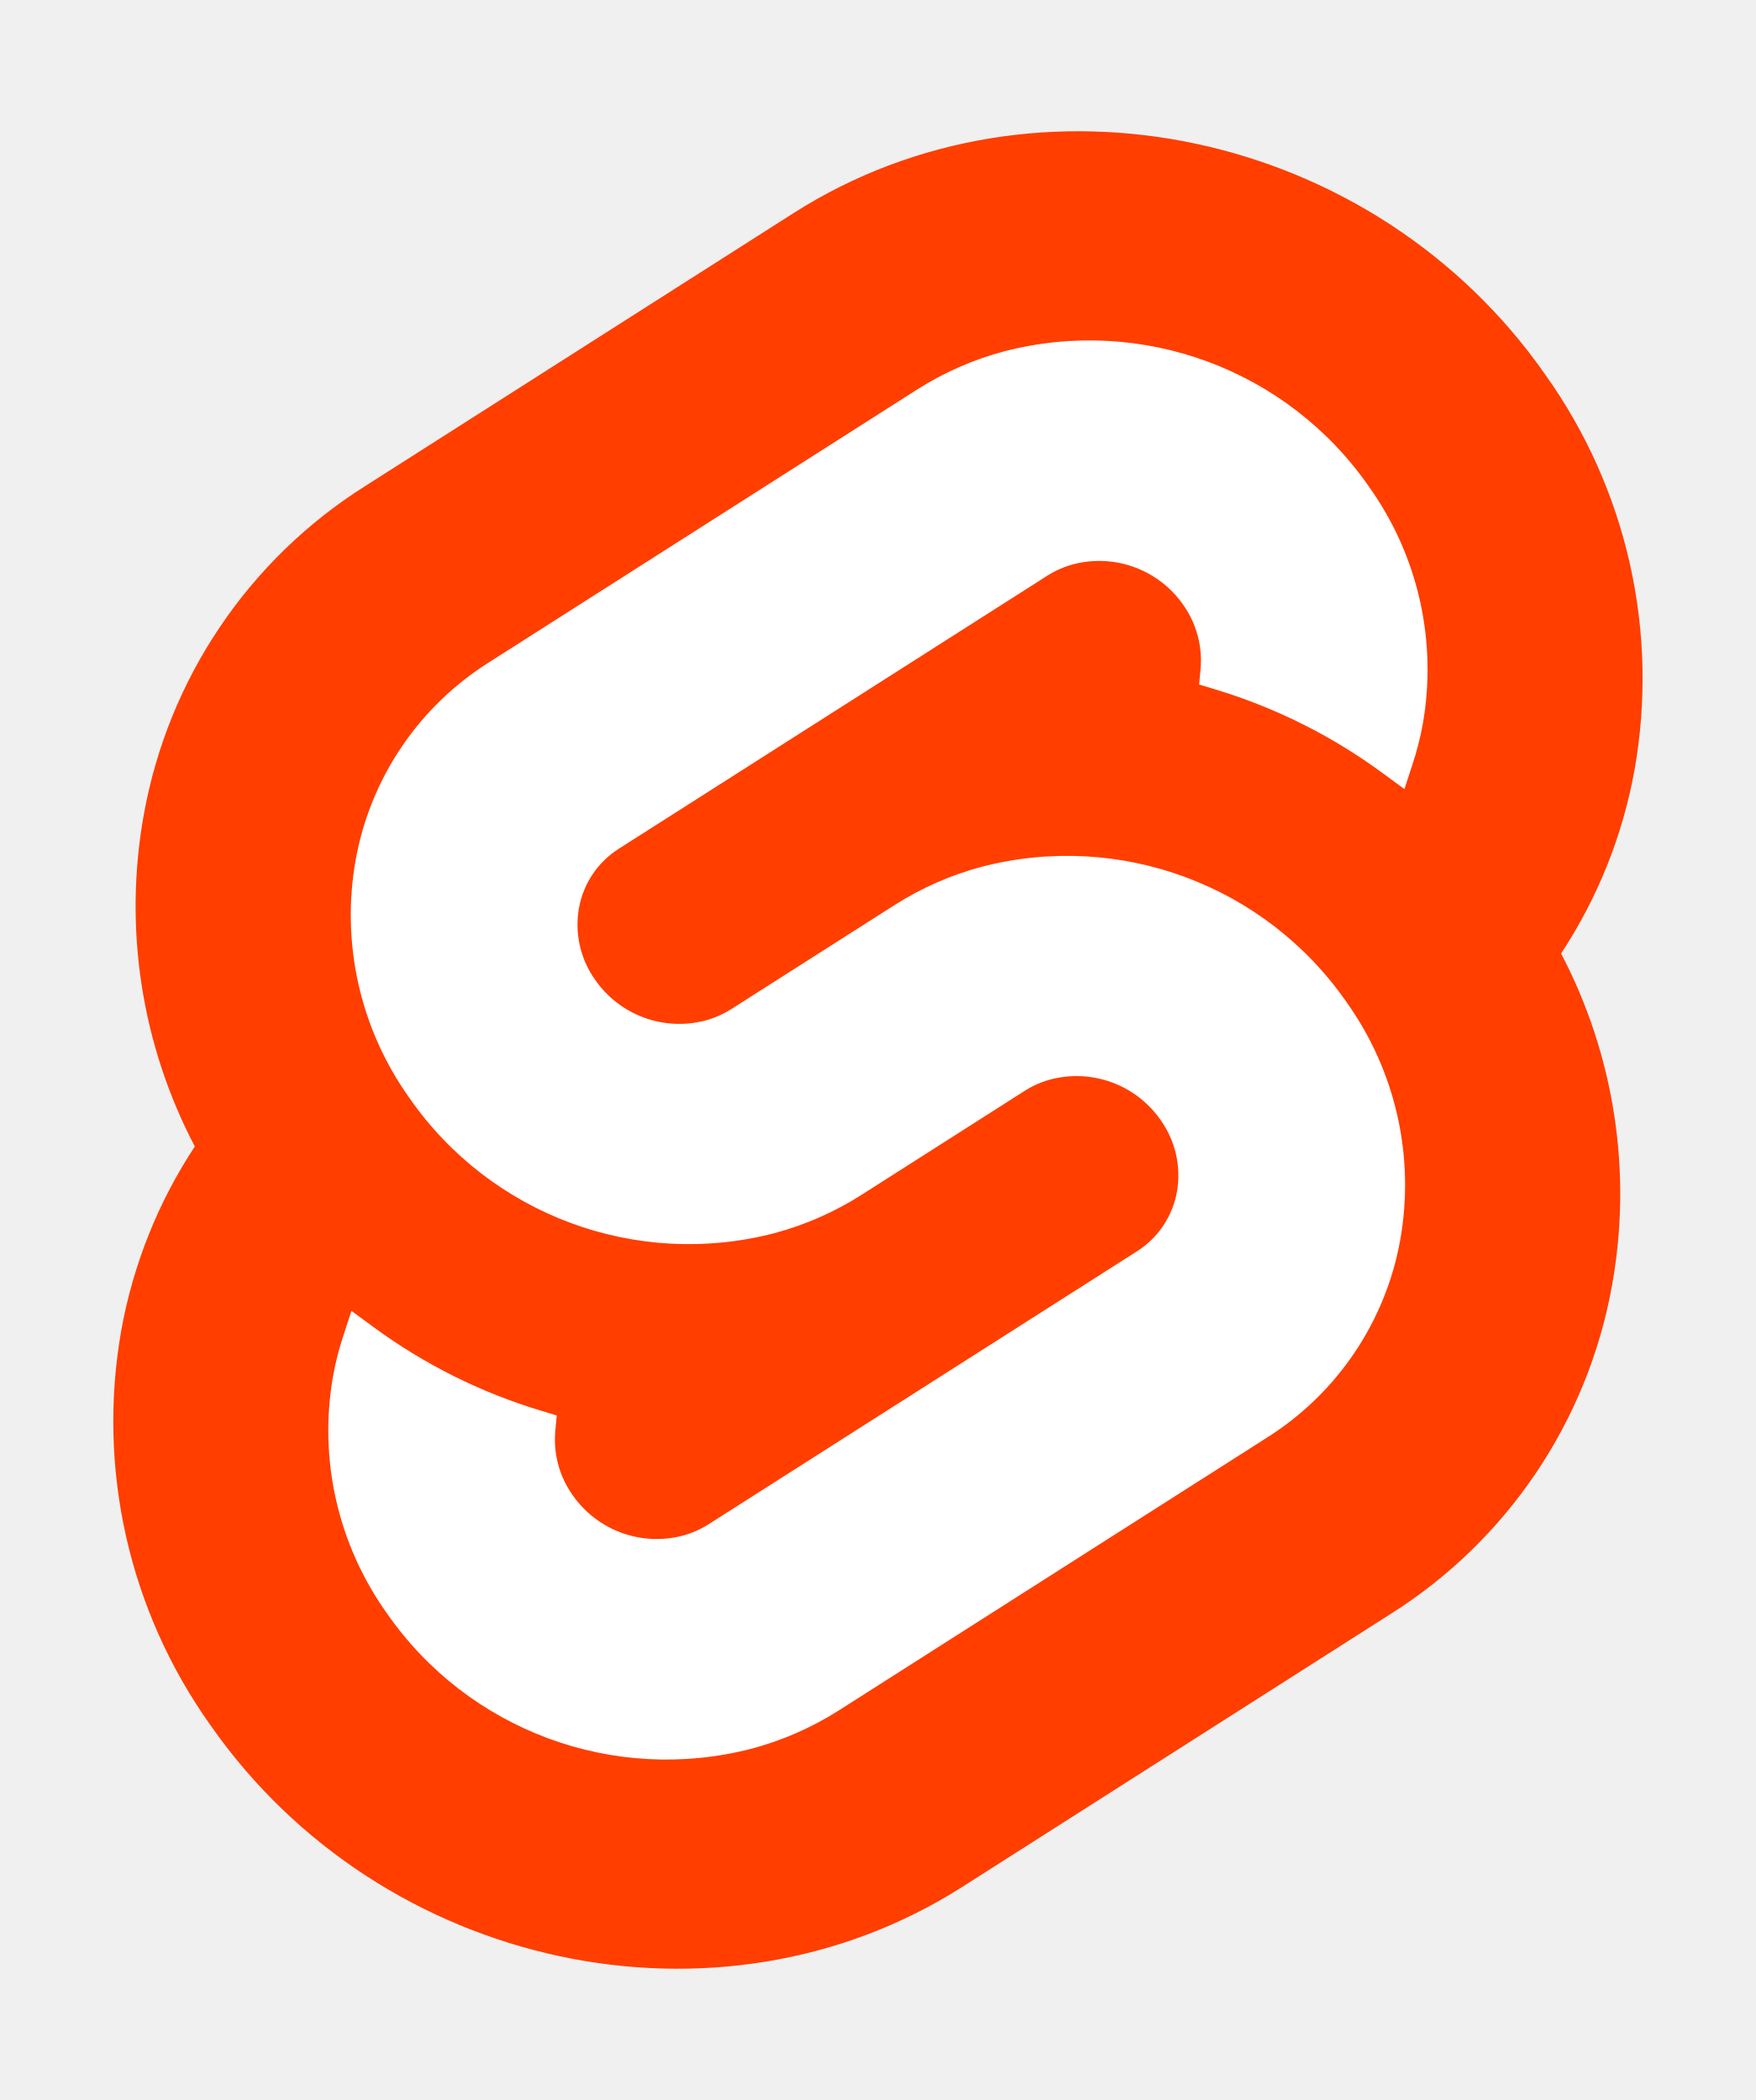
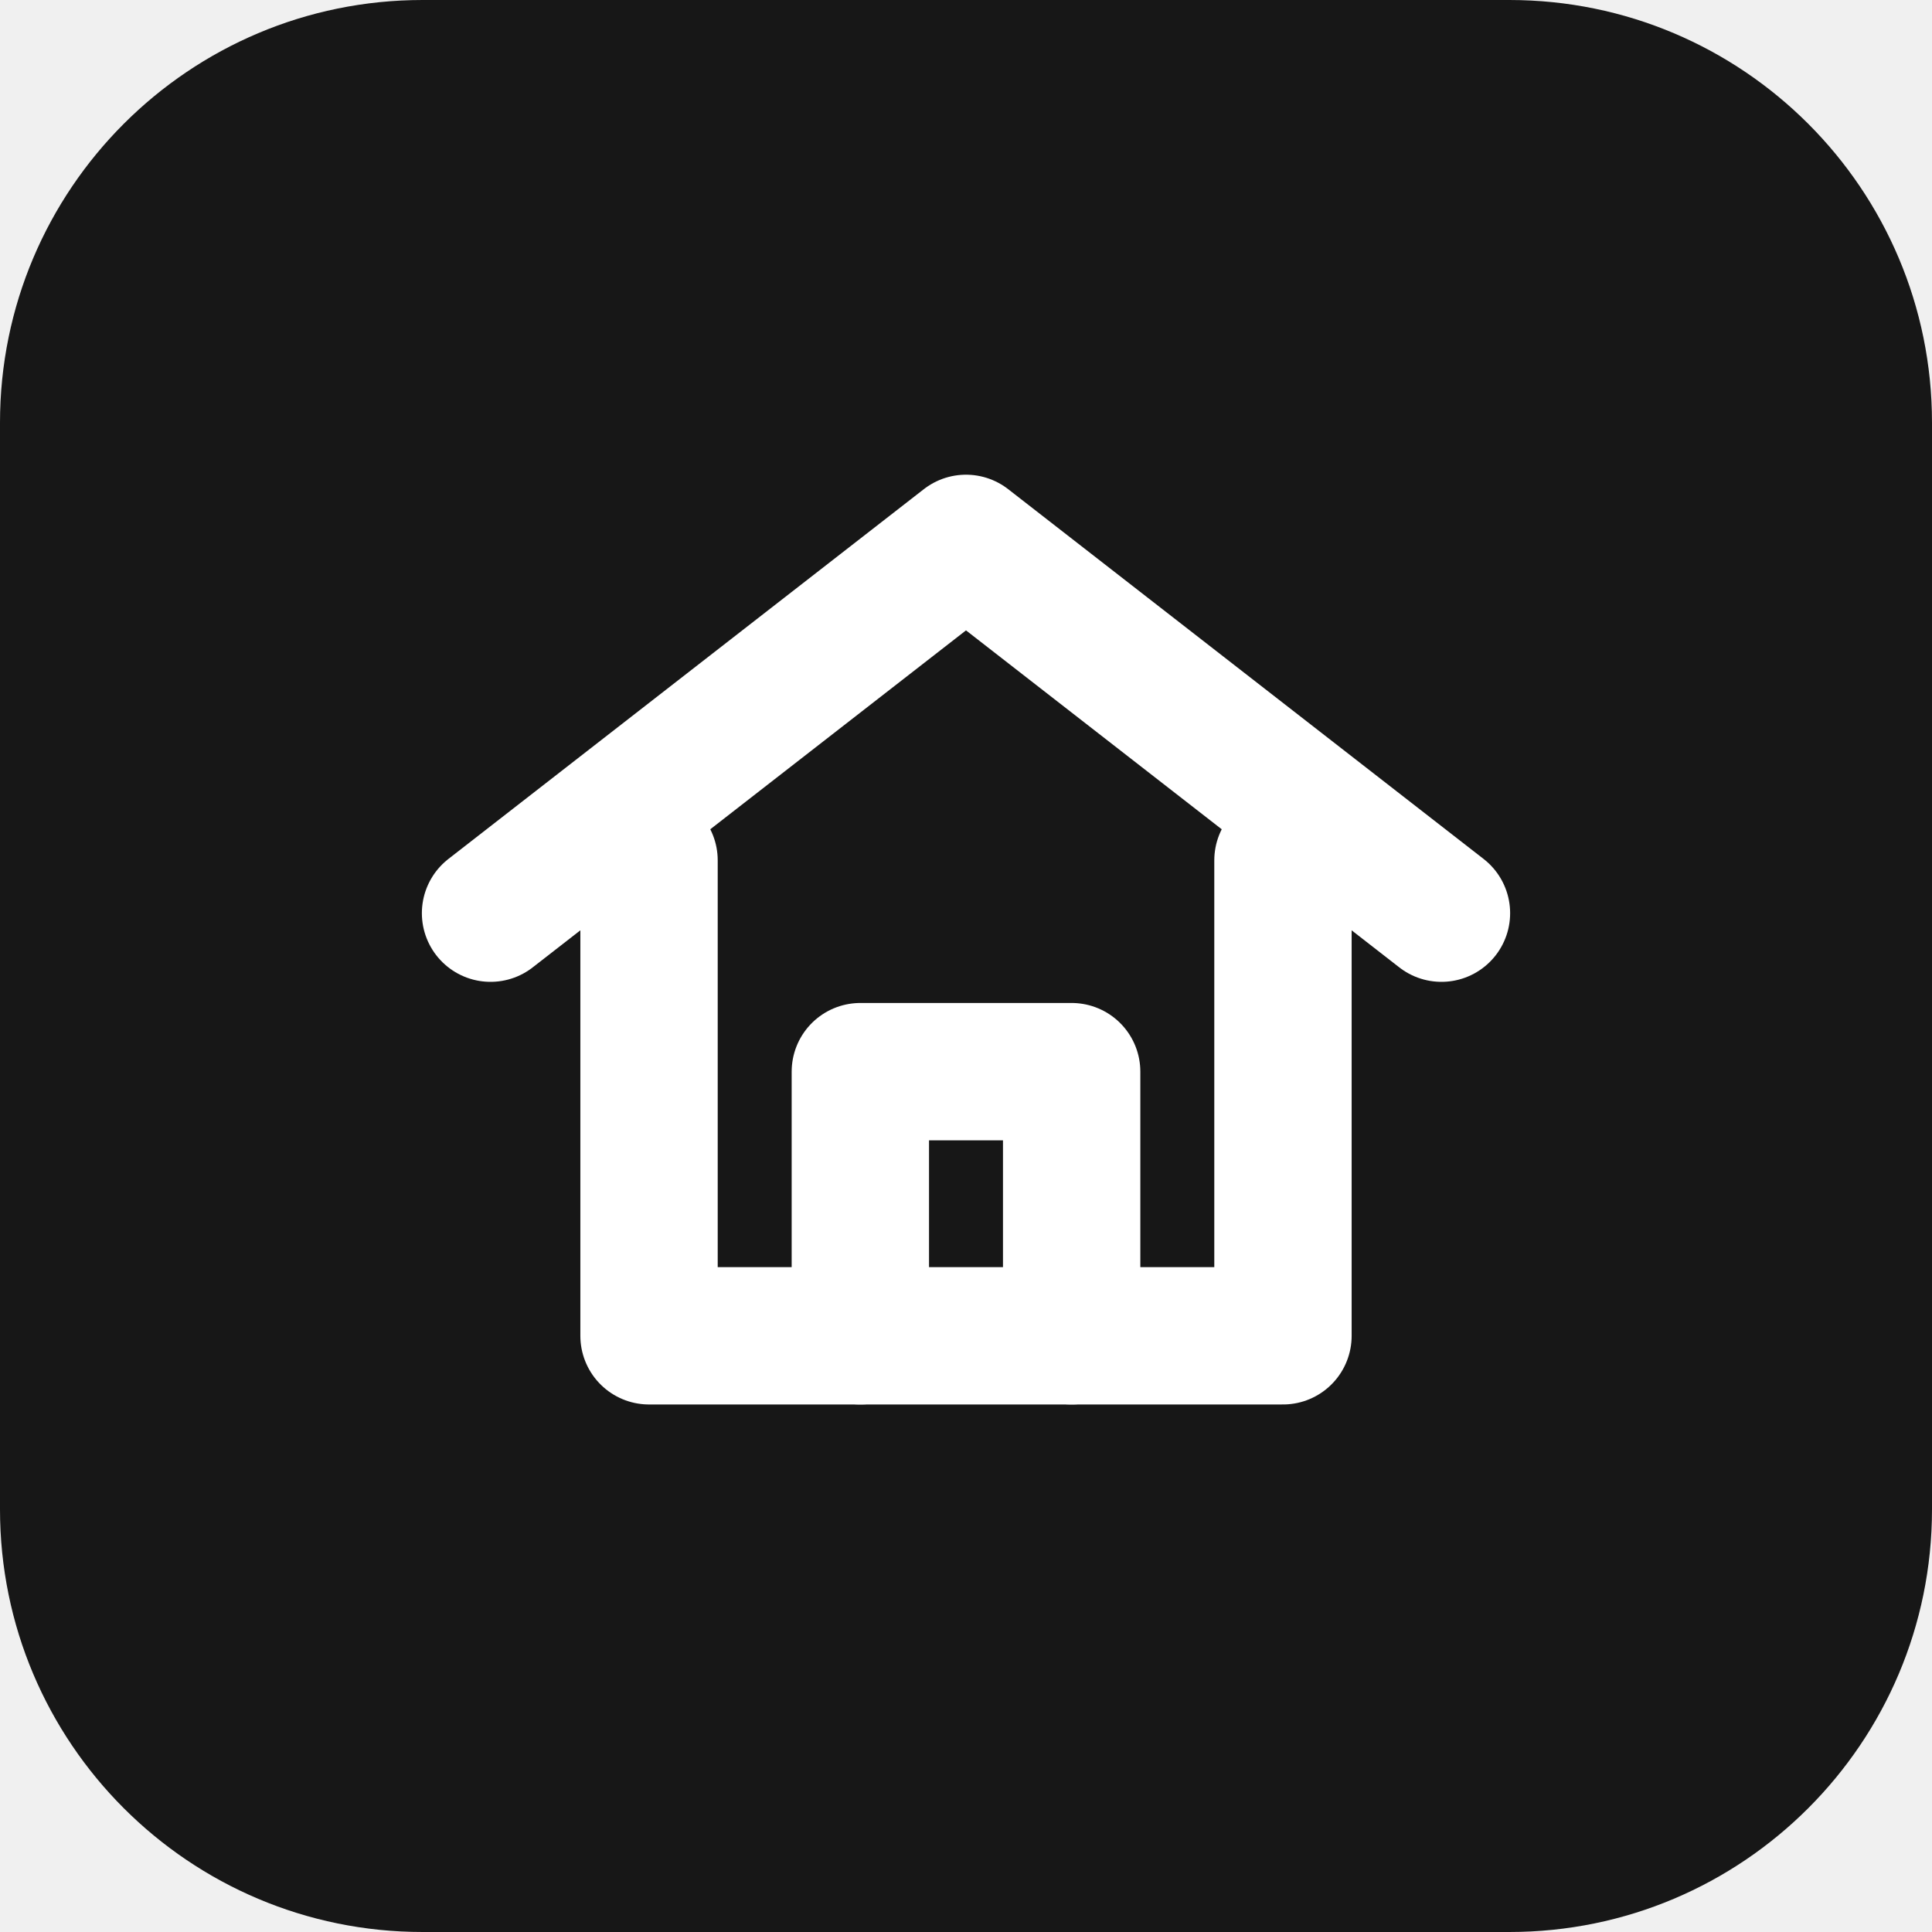
- <svg xmlns="http://www.w3.org/2000/svg" width="107" height="128" viewBox="0 0 107 128">
-   <path d="M94.157 22.819c-10.4-14.885-30.94-19.297-45.792-9.835L22.282 29.608A29.92 29.92 0 0 0 8.764 49.65a31.5 31.5 0 0 0 3.108 20.231 30 30 0 0 0-4.477 11.183 31.9 31.9 0 0 0 5.448 24.116c10.402 14.887 30.942 19.297 45.791 9.835l26.083-16.624A29.92 29.92 0 0 0 98.235 78.35a31.53 31.53 0 0 0-3.105-20.232 30 30 0 0 0 4.474-11.182 31.88 31.88 0 0 0-5.447-24.116" style="fill:#ff3e00" />
-   <path d="M45.817 106.582a20.72 20.72 0 0 1-22.237-8.243 19.17 19.17 0 0 1-3.277-14.503 18 18 0 0 1 .624-2.435l.49-1.498 1.337.981a33.6 33.6 0 0 0 10.203 5.098l.97.294-.09.968a5.85 5.85 0 0 0 1.052 3.878 6.24 6.24 0 0 0 6.695 2.485 5.8 5.8 0 0 0 1.603-.704L69.27 76.28a5.43 5.43 0 0 0 2.45-3.631 5.8 5.8 0 0 0-.987-4.371 6.24 6.24 0 0 0-6.698-2.487 5.7 5.7 0 0 0-1.6.704l-9.953 6.345a19 19 0 0 1-5.296 2.326 20.72 20.72 0 0 1-22.237-8.243 19.17 19.17 0 0 1-3.277-14.502 17.99 17.99 0 0 1 8.13-12.052l26.081-16.623a19 19 0 0 1 5.3-2.329 20.72 20.72 0 0 1 22.237 8.243 19.17 19.17 0 0 1 3.277 14.503 18 18 0 0 1-.624 2.435l-.49 1.498-1.337-.98a33.6 33.6 0 0 0-10.203-5.1l-.97-.294.09-.968a5.86 5.86 0 0 0-1.052-3.878 6.24 6.24 0 0 0-6.696-2.485 5.8 5.8 0 0 0-1.602.704L37.73 51.72a5.42 5.42 0 0 0-2.449 3.63 5.79 5.79 0 0 0 .986 4.372 6.24 6.24 0 0 0 6.698 2.486 5.8 5.8 0 0 0 1.602-.704l9.952-6.342a19 19 0 0 1 5.295-2.328 20.72 20.72 0 0 1 22.237 8.242 19.17 19.17 0 0 1 3.277 14.503 18 18 0 0 1-8.13 12.053l-26.081 16.622a19 19 0 0 1-5.3 2.328" style="fill:#fff" />
+ <svg xmlns="http://www.w3.org/2000/svg" viewBox="0 0 32 32">
+   <rect width="32" height="32" rx="7" fill="#171717" />
+   <g transform="translate(5.5 5.5) scale(0.875)" fill="none" stroke="#fff" stroke-width="2.6" stroke-linecap="round" stroke-linejoin="round">
+     <path d="M3 11 12 4l9 7" />
+     <path d="M6 10v9h12v-9" />
+     <path d="M10 19v-5h4v5" />
+   </g>
</svg>
